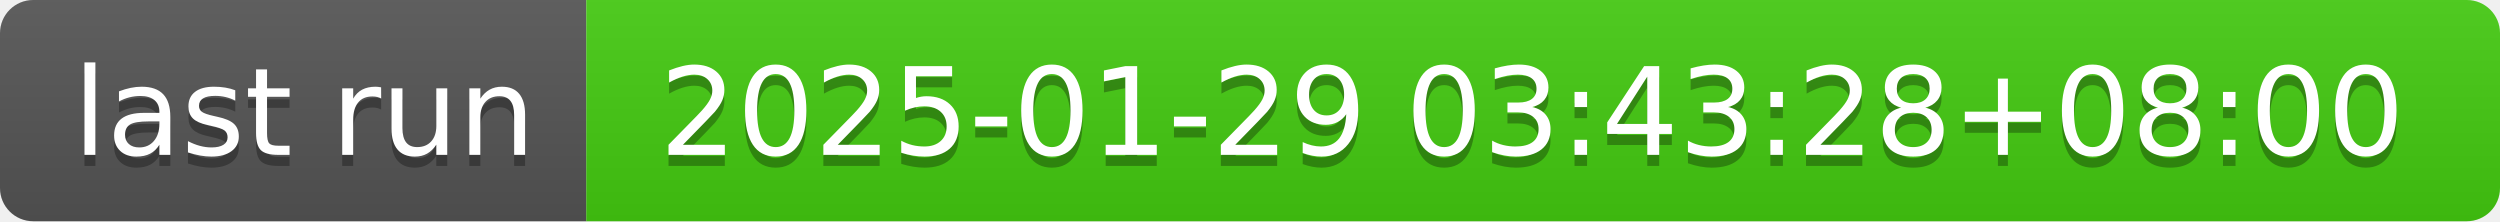
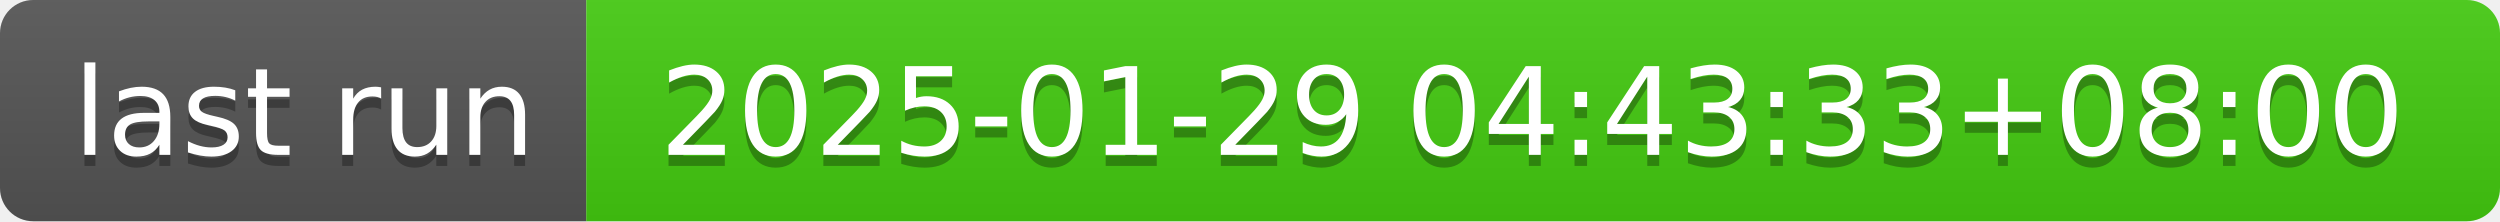
- <svg xmlns="http://www.w3.org/2000/svg" width="226" height="20" role="img" aria-label="last run: 2025-01-29 03:43:28+08:00">
+ <svg xmlns="http://www.w3.org/2000/svg" width="226" height="20" role="img" aria-label="last run: 2025-01-29 04:43:33+08:00">
  <linearGradient id="s" x2="0" y2="100%">
    <stop offset="0" stop-color="#bbb" stop-opacity=".1" />
    <stop offset="1" stop-opacity=".1" />
  </linearGradient>
  <clipPath id="r">
    <rect width="226" height="20" rx="3" fill="#fff" />
  </clipPath>
  <g clip-path="url(#r)">
    <rect width="53" height="20" fill="#555" />
    <rect x="53" width="173" height="20" fill="#4c1" />
    <rect width="226" height="20" fill="url(#s)" />
  </g>
  <g fill="#fff" text-anchor="middle" font-family="Verdana,Geneva,DejaVu Sans,sans-serif" text-rendering="geometricPrecision" font-size="110">
    <text aria-hidden="true" x="275" y="150" fill="#010101" fill-opacity=".3" transform="scale(.1)" textLength="430">last run</text>
    <text x="275" y="140" transform="scale(.1)" fill="#fff" textLength="430">last run</text>
-     <text aria-hidden="true" x="1385" y="150" fill="#010101" fill-opacity=".3" transform="scale(.1)" textLength="1630">2025-01-29 03:43:28+08:00</text>
-     <text x="1385" y="140" transform="scale(.1)" fill="#fff" textLength="1630">2025-01-29 03:43:28+08:00</text>
+     <text aria-hidden="true" x="1385" y="150" fill="#010101" fill-opacity=".3" transform="scale(.1)" textLength="1630">2025-01-29 04:43:33+08:00</text>
+     <text x="1385" y="140" transform="scale(.1)" fill="#fff" textLength="1630">2025-01-29 04:43:33+08:00</text>
  </g>
</svg>
